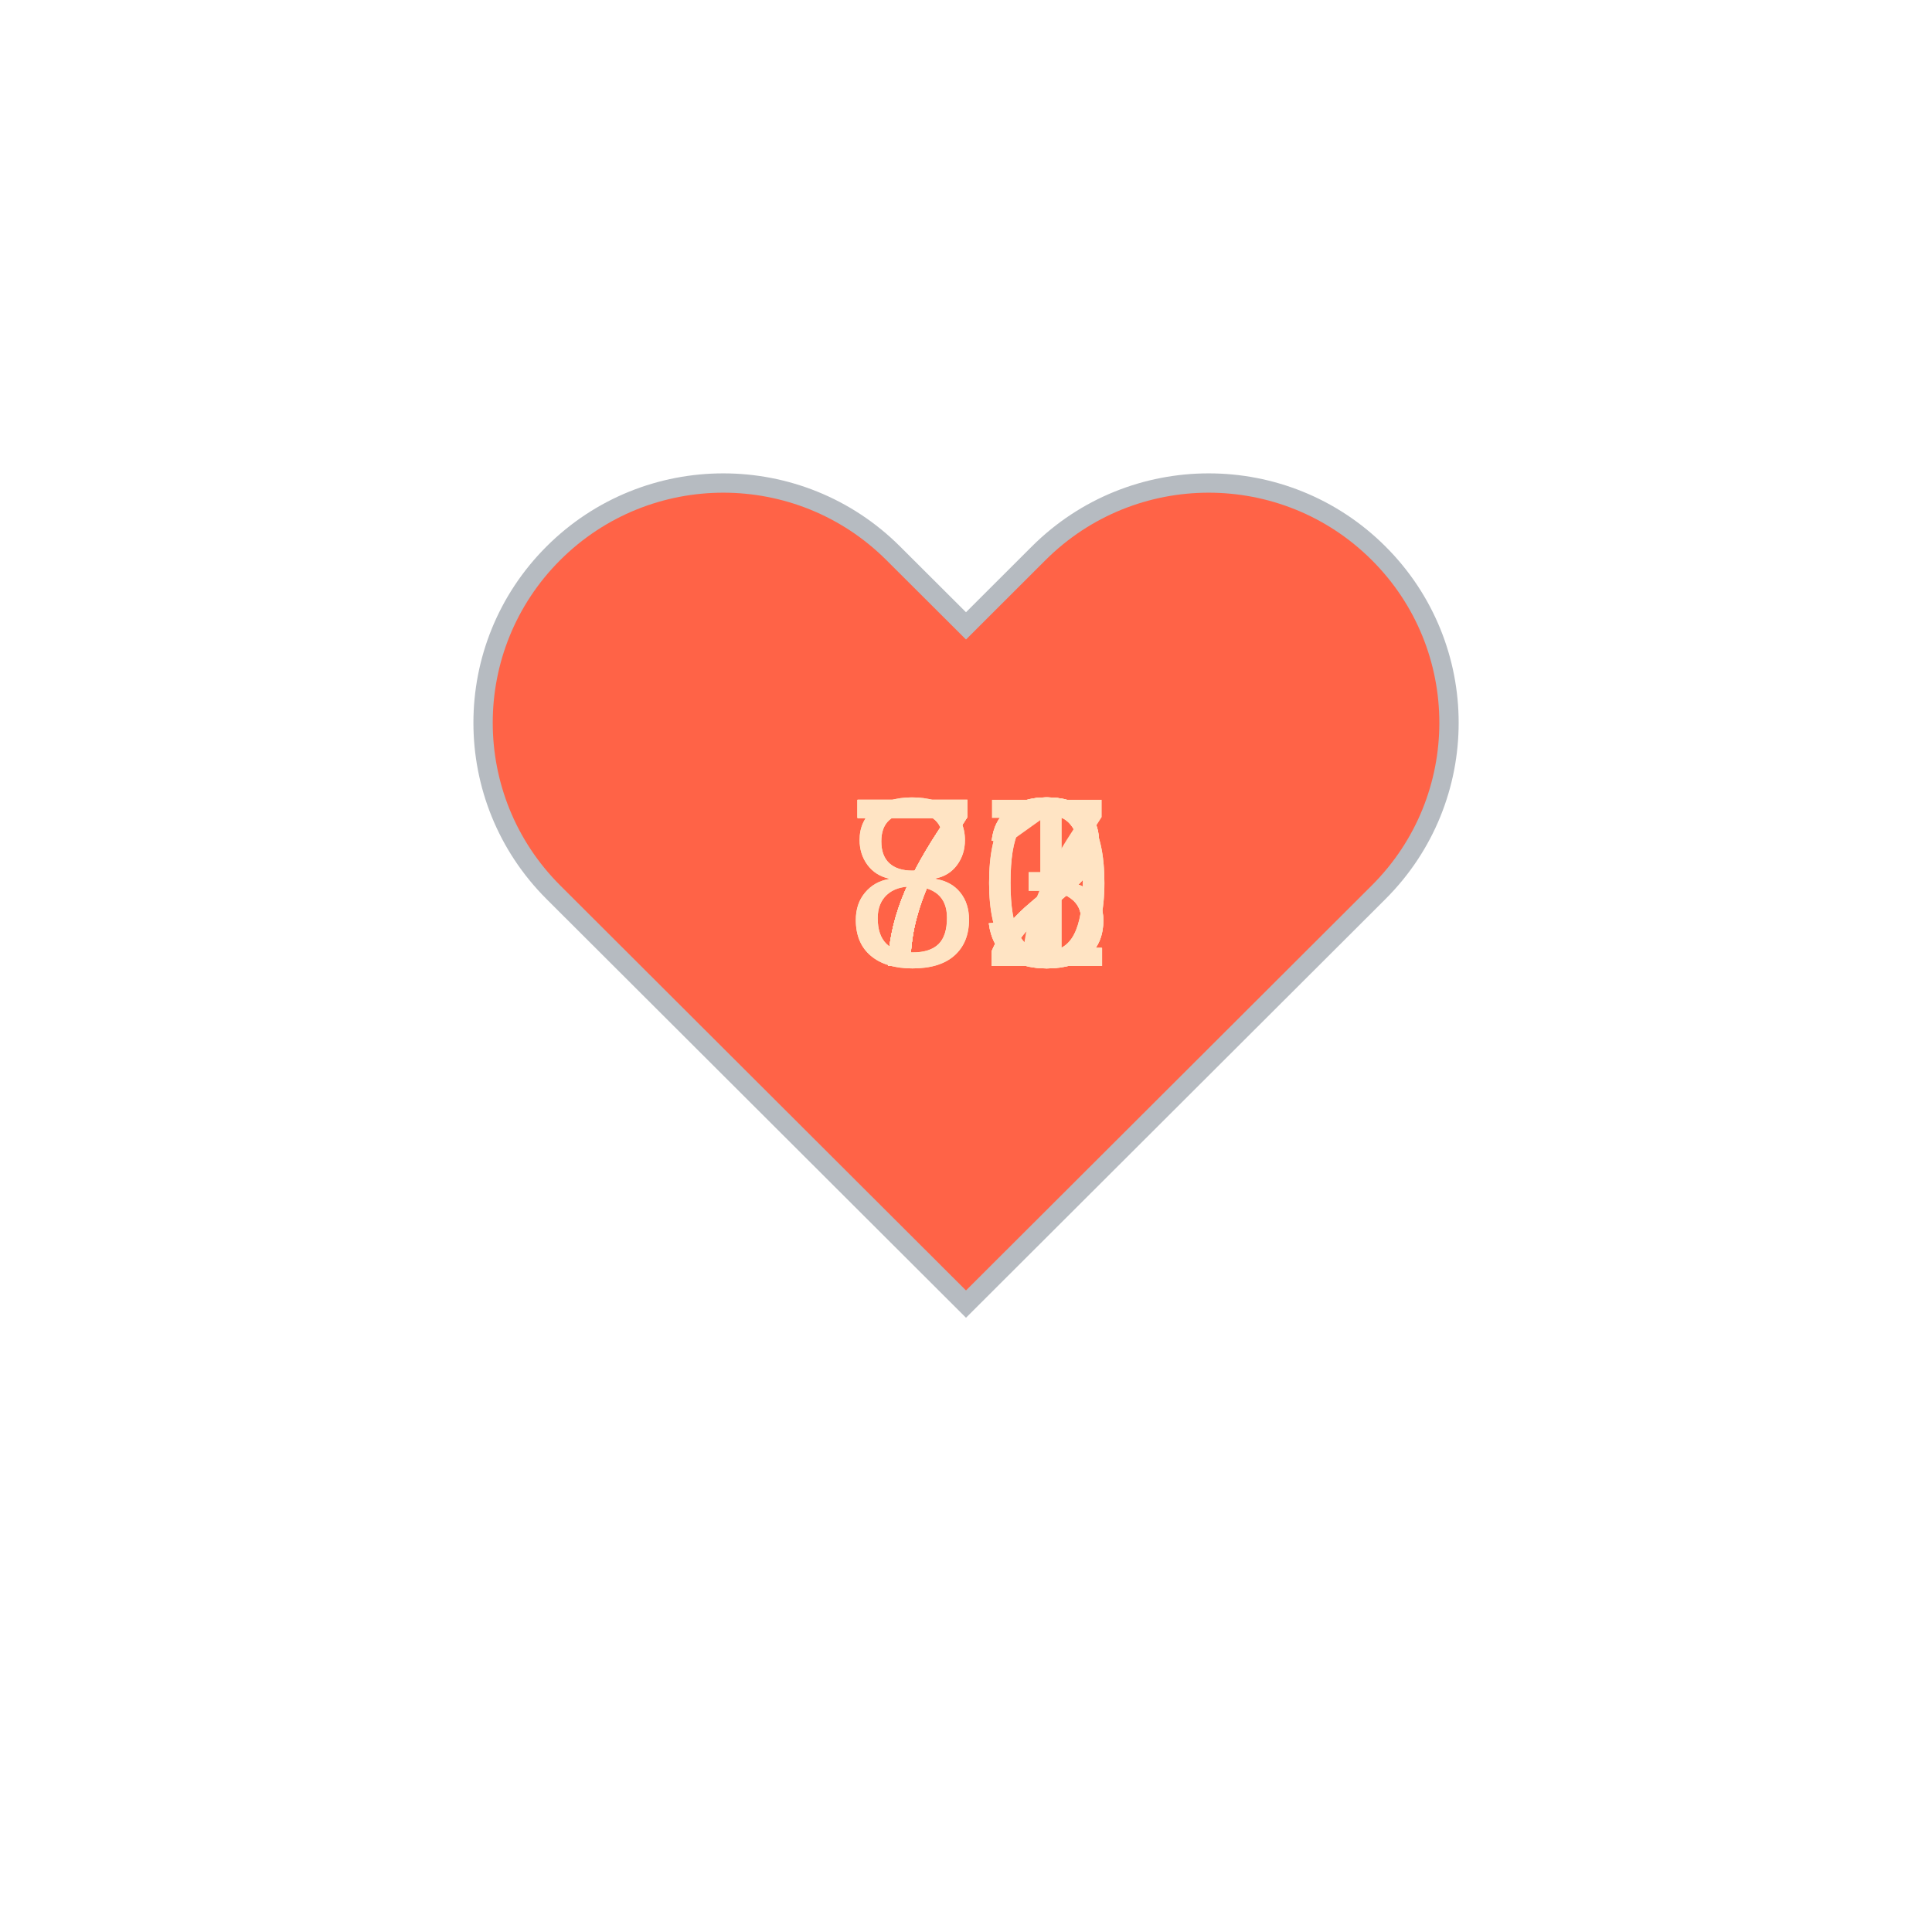
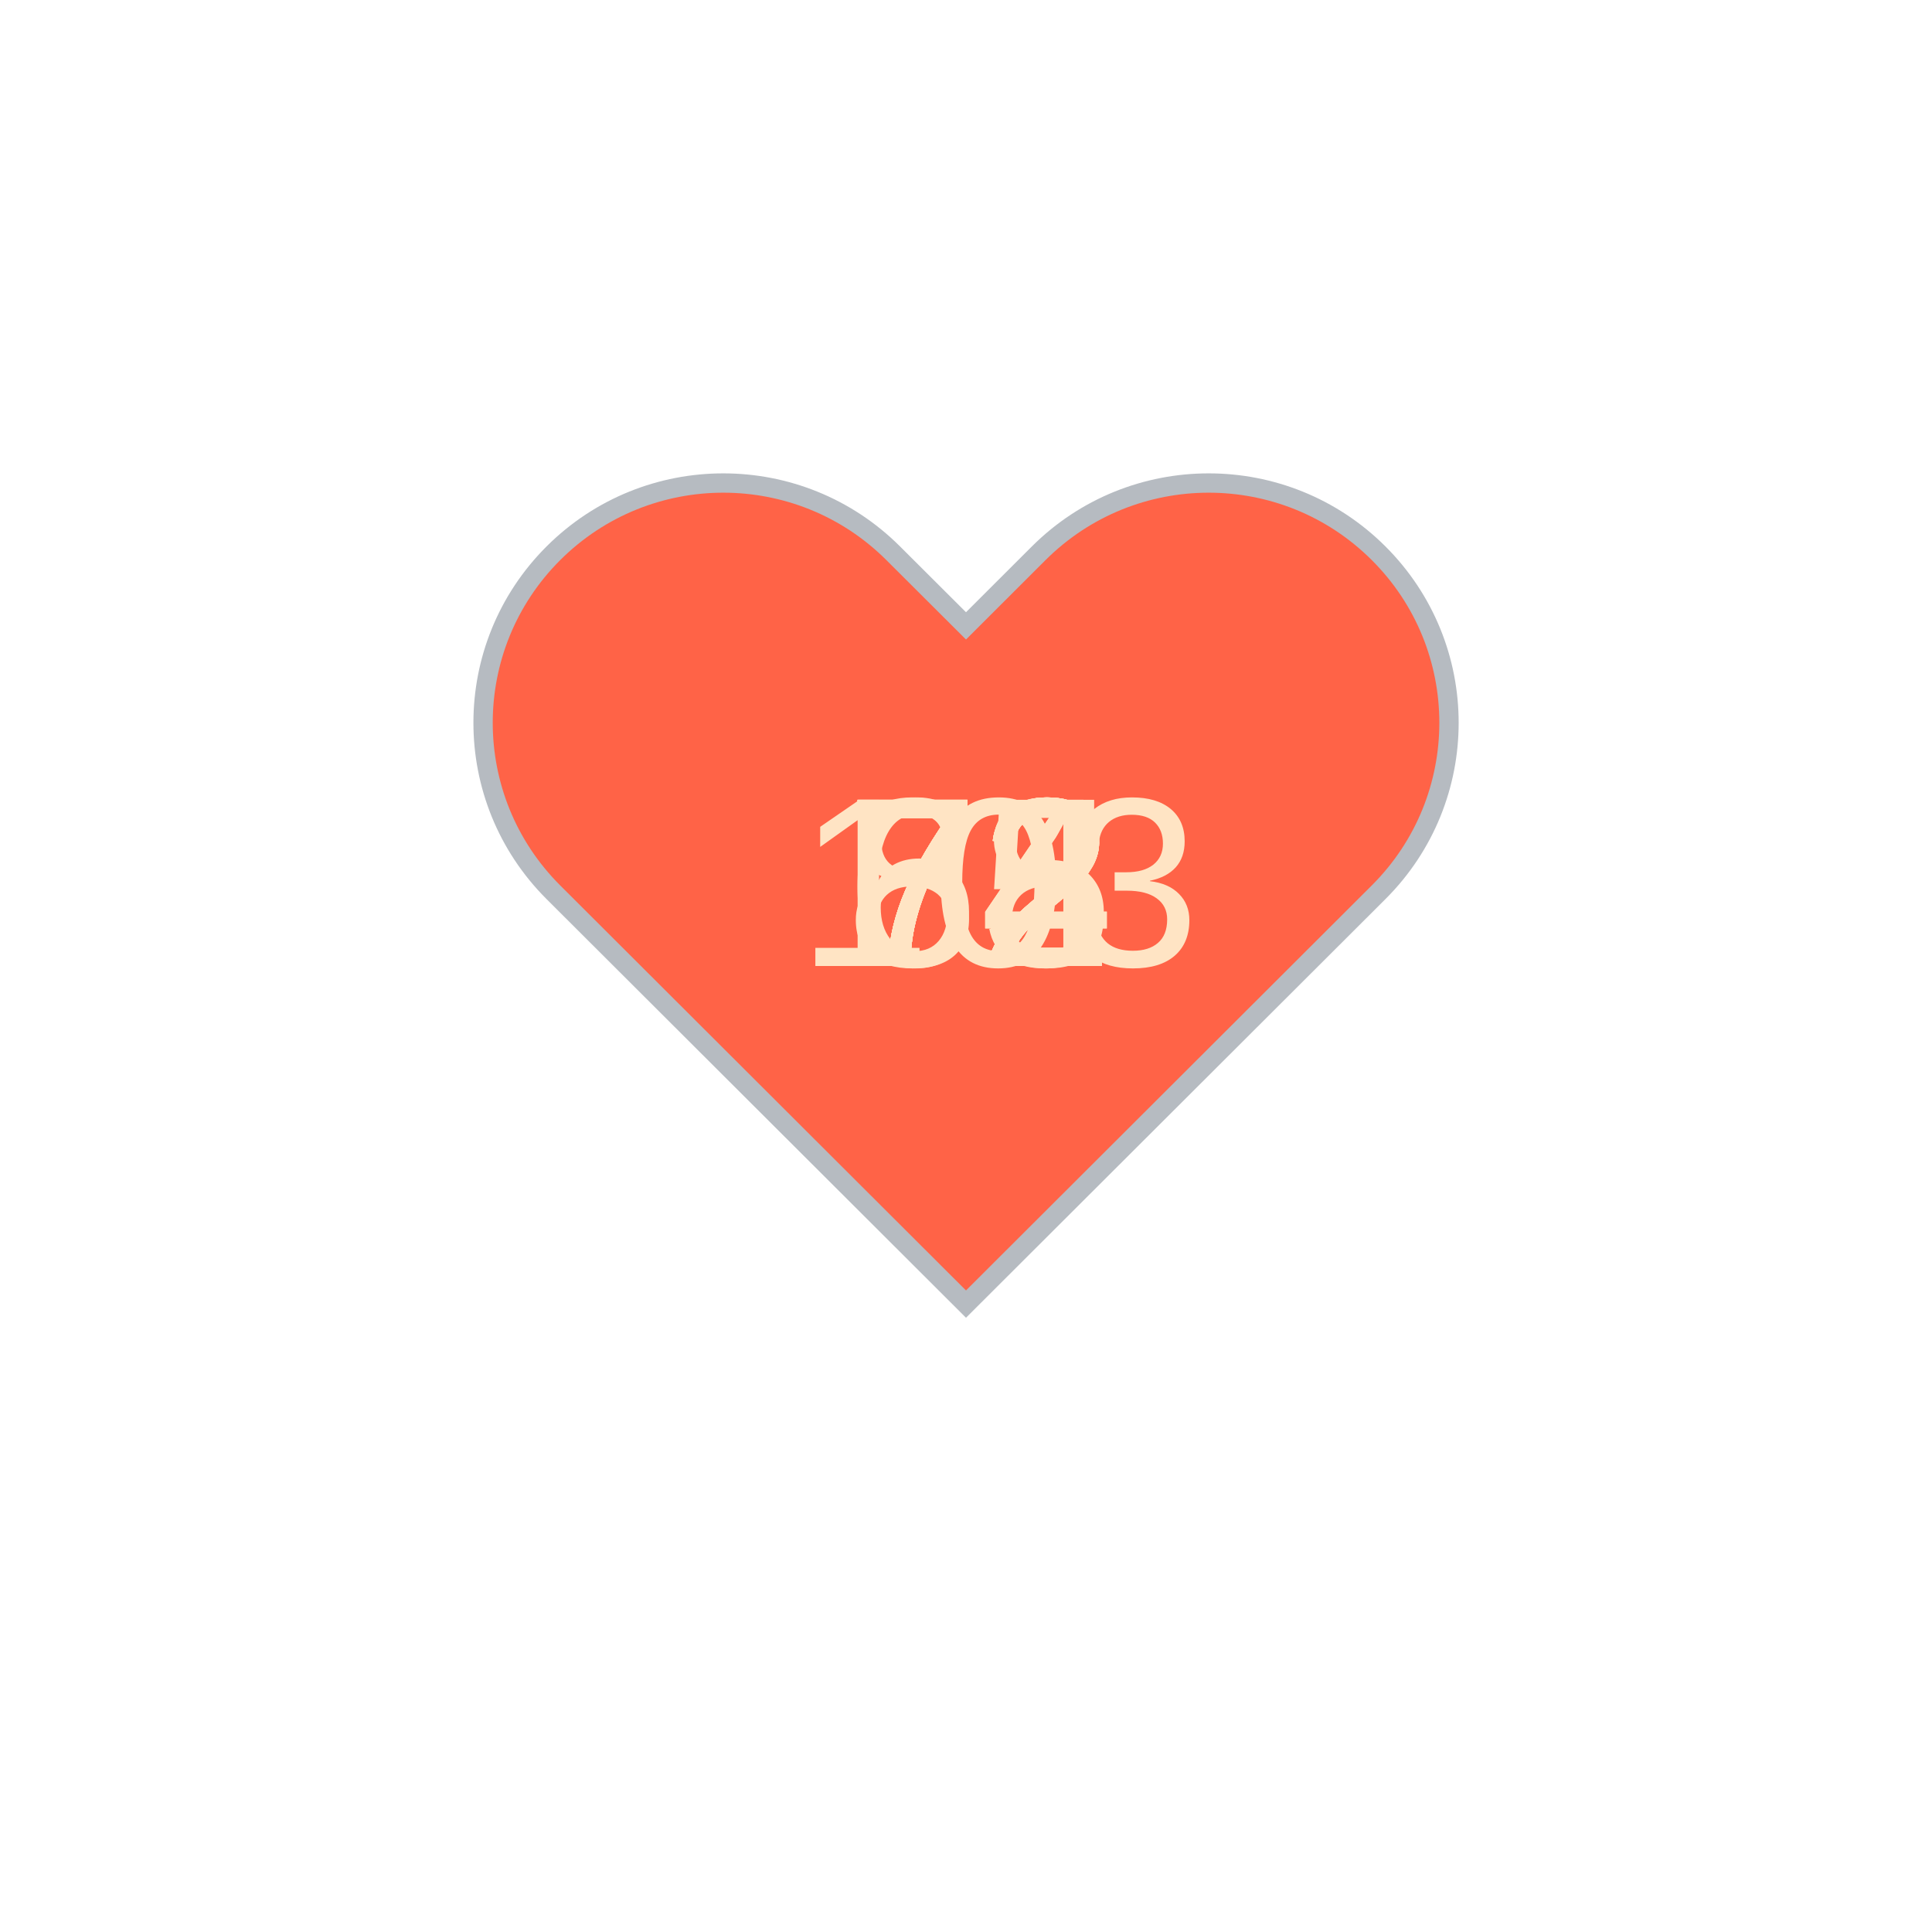
<svg xmlns="http://www.w3.org/2000/svg" baseProfile="full" height="150" version="1.1" viewBox="0,0,200,200" width="150">
  <defs />
  <g transform="translate(100 100)">
    <path d="M92.71,7.27L92.71,7.27c-9.71-9.69-25.46-9.69-35.18,0L50,14.79l-7.54-7.52C32.75-2.42,17-2.42,7.29,7.27v0 c-9.71,9.69-9.71,25.41,0,35.1L50,85l42.71-42.63C102.43,32.68,102.43,16.96,92.71,7.27z" fill="tomato" stroke="#B6BBC1" stroke-width="2" transform="translate(-50 -50)" />
    <animateTransform additive="sum" attributeName="transform" dur="1.2s" repeatCount="indefinite" type="scale" values="1; 1.5; 1.25; 1.5; 1.5; 1;" />
-     <text fill="bisque" style="font-size:25px; font-family:Arial" transform="translate(-12.5 0)">73<animate attributeName="visibility" dur="12.0s" keyTimes="0;0.1;0.2;0.3;0.4;0.5;0.6;0.7;0.8;0.9;1.0" repeatCount="indefinite" values="visible;hidden;hidden;hidden;hidden;hidden;hidden;hidden;hidden;hidden;hidden" />
+     <text fill="bisque" style="font-size:25px; font-family:Arial" transform="translate(-12.5 0)">72<animate attributeName="visibility" dur="12.0s" keyTimes="0;0.1;0.2;0.3;0.4;0.5;0.6;0.7;0.8;0.9;1.0" repeatCount="indefinite" values="visible;hidden;hidden;hidden;hidden;hidden;hidden;hidden;hidden;hidden;hidden" />
    </text>
-     <text fill="bisque" style="font-size:25px; font-family:Arial" transform="translate(-12.5 0)">73<animate attributeName="visibility" dur="12.0s" keyTimes="0;0.1;0.2;0.3;0.4;0.5;0.6;0.7;0.8;0.9;1.0" repeatCount="indefinite" values="hidden;visible;hidden;hidden;hidden;hidden;hidden;hidden;hidden;hidden;hidden" />
+     <text fill="bisque" style="font-size:25px; font-family:Arial" transform="translate(-12.5 0)">72<animate attributeName="visibility" dur="12.0s" keyTimes="0;0.1;0.2;0.3;0.4;0.5;0.6;0.7;0.8;0.9;1.0" repeatCount="indefinite" values="hidden;visible;hidden;hidden;hidden;hidden;hidden;hidden;hidden;hidden;hidden" />
    </text>
-     <text fill="bisque" style="font-size:25px; font-family:Arial" transform="translate(-12.5 0)">73<animate attributeName="visibility" dur="12.0s" keyTimes="0;0.1;0.2;0.3;0.4;0.5;0.6;0.7;0.8;0.9;1.0" repeatCount="indefinite" values="hidden;hidden;visible;hidden;hidden;hidden;hidden;hidden;hidden;hidden;hidden" />
+     <text fill="bisque" style="font-size:25px; font-family:Arial" transform="translate(-12.5 0)">75<animate attributeName="visibility" dur="12.0s" keyTimes="0;0.1;0.2;0.3;0.4;0.5;0.6;0.7;0.8;0.9;1.0" repeatCount="indefinite" values="hidden;hidden;visible;hidden;hidden;hidden;hidden;hidden;hidden;hidden;hidden" />
    </text>
-     <text fill="bisque" style="font-size:25px; font-family:Arial" transform="translate(-12.5 0)">80<animate attributeName="visibility" dur="12.0s" keyTimes="0;0.1;0.2;0.3;0.4;0.5;0.6;0.7;0.8;0.9;1.0" repeatCount="indefinite" values="hidden;hidden;hidden;visible;hidden;hidden;hidden;hidden;hidden;hidden;hidden" />
+     <text fill="bisque" style="font-size:25px; font-family:Arial" transform="translate(-12.5 0)">74<animate attributeName="visibility" dur="12.0s" keyTimes="0;0.1;0.2;0.3;0.4;0.5;0.6;0.7;0.8;0.9;1.0" repeatCount="indefinite" values="hidden;hidden;hidden;visible;hidden;hidden;hidden;hidden;hidden;hidden;hidden" />
    </text>
-     <text fill="bisque" style="font-size:25px; font-family:Arial" transform="translate(-12.5 0)">71<animate attributeName="visibility" dur="12.0s" keyTimes="0;0.1;0.2;0.3;0.4;0.5;0.6;0.7;0.8;0.9;1.0" repeatCount="indefinite" values="hidden;hidden;hidden;hidden;visible;hidden;hidden;hidden;hidden;hidden;hidden" />
+     <text fill="bisque" style="font-size:25px; font-family:Arial" transform="translate(-12.5 0)">72<animate attributeName="visibility" dur="12.0s" keyTimes="0;0.1;0.2;0.3;0.4;0.5;0.6;0.7;0.8;0.9;1.0" repeatCount="indefinite" values="hidden;hidden;hidden;hidden;visible;hidden;hidden;hidden;hidden;hidden;hidden" />
    </text>
    <text fill="bisque" style="font-size:25px; font-family:Arial" transform="translate(-12.5 0)">72<animate attributeName="visibility" dur="12.0s" keyTimes="0;0.1;0.2;0.3;0.4;0.5;0.6;0.7;0.8;0.9;1.0" repeatCount="indefinite" values="hidden;hidden;hidden;hidden;hidden;visible;hidden;hidden;hidden;hidden;hidden" />
    </text>
    <text fill="bisque" style="font-size:25px; font-family:Arial" transform="translate(-12.5 0)">72<animate attributeName="visibility" dur="12.0s" keyTimes="0;0.1;0.2;0.3;0.4;0.5;0.6;0.7;0.8;0.9;1.0" repeatCount="indefinite" values="hidden;hidden;hidden;hidden;hidden;hidden;visible;hidden;hidden;hidden;hidden" />
    </text>
-     <text fill="bisque" style="font-size:25px; font-family:Arial" transform="translate(-12.5 0)">72<animate attributeName="visibility" dur="12.0s" keyTimes="0;0.1;0.2;0.3;0.4;0.5;0.6;0.7;0.8;0.9;1.0" repeatCount="indefinite" values="hidden;hidden;hidden;hidden;hidden;hidden;hidden;visible;hidden;hidden;hidden" />
+     <text fill="bisque" style="font-size:25px; font-family:Arial" transform="translate(-12.5 0)">68<animate attributeName="visibility" dur="12.0s" keyTimes="0;0.1;0.2;0.3;0.4;0.5;0.6;0.7;0.8;0.9;1.0" repeatCount="indefinite" values="hidden;hidden;hidden;hidden;hidden;hidden;hidden;visible;hidden;hidden;hidden" />
    </text>
-     <text fill="bisque" style="font-size:25px; font-family:Arial" transform="translate(-12.5 0)">77<animate attributeName="visibility" dur="12.0s" keyTimes="0;0.1;0.2;0.3;0.4;0.5;0.6;0.7;0.8;0.9;1.0" repeatCount="indefinite" values="hidden;hidden;hidden;hidden;hidden;hidden;hidden;hidden;visible;hidden;hidden" />
+     <text fill="bisque" style="font-size:25px; font-family:Arial" transform="translate(-12.5 0)">84<animate attributeName="visibility" dur="12.0s" keyTimes="0;0.1;0.2;0.3;0.4;0.5;0.6;0.7;0.8;0.9;1.0" repeatCount="indefinite" values="hidden;hidden;hidden;hidden;hidden;hidden;hidden;hidden;visible;hidden;hidden" />
    </text>
-     <text fill="bisque" style="font-size:25px; font-family:Arial" transform="translate(-12.5 0)">80<animate attributeName="visibility" dur="12.0s" keyTimes="0;0.1;0.2;0.3;0.4;0.5;0.6;0.7;0.8;0.9;1.0" repeatCount="indefinite" values="hidden;hidden;hidden;hidden;hidden;hidden;hidden;hidden;hidden;visible;hidden" />
+     <text fill="bisque" style="font-size:25px; font-family:Arial" transform="translate(-17.5 0)">103<animate attributeName="visibility" dur="12.0s" keyTimes="0;0.1;0.2;0.3;0.4;0.5;0.6;0.7;0.8;0.9;1.0" repeatCount="indefinite" values="hidden;hidden;hidden;hidden;hidden;hidden;hidden;hidden;hidden;visible;hidden" />
    </text>
  </g>
</svg>
